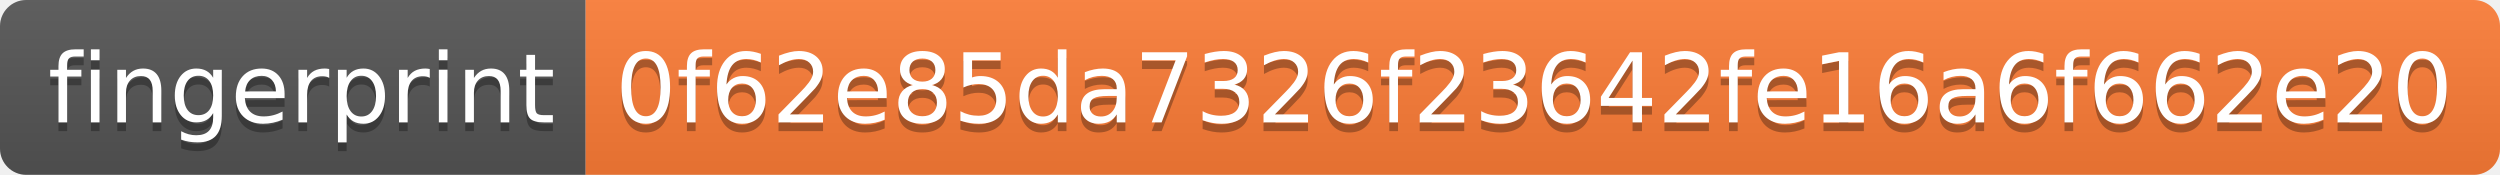
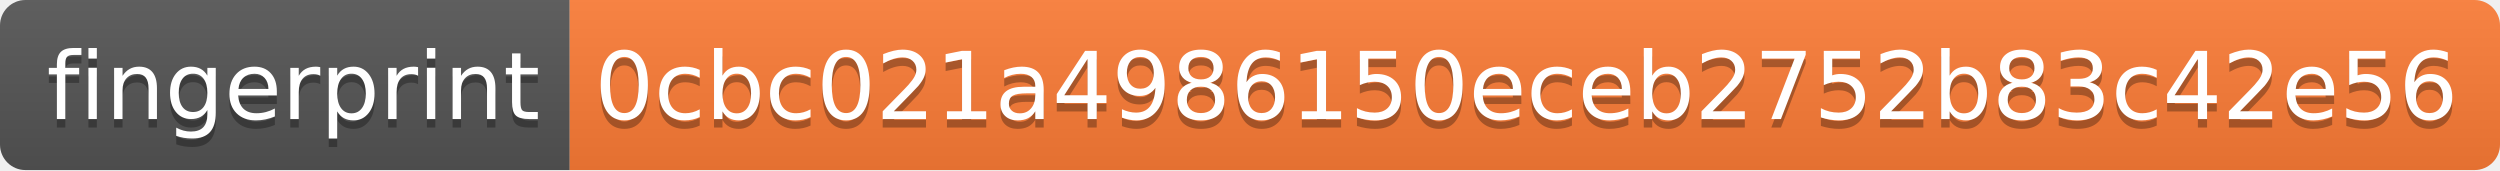
- <svg xmlns="http://www.w3.org/2000/svg" width="286" height="20">
+ <svg xmlns="http://www.w3.org/2000/svg" width="294" height="20">
  <linearGradient id="s" x2="0" y2="100%">
    <stop offset="0" stop-color="#bbb" stop-opacity=".1" />
    <stop offset="1" stop-opacity=".1" />
  </linearGradient>
  <clipPath id="r">
-     <rect width="286" height="20" rx="3" fill="#fff" />
+     <rect width="294" height="20" rx="3" fill="#fff" />
  </clipPath>
  <g clip-path="url(#r)">
    <rect width="67" height="20" fill="#555" />
-     <rect x="67" width="219" height="20" fill="#fe7d37" />
-     <rect width="286" height="20" fill="url(#s)" />
+     <rect x="67" width="227" height="20" fill="#fe7d37" />
+     <rect width="294" height="20" fill="url(#s)" />
  </g>
  <g fill="#fff" text-anchor="middle" font-family="Verdana,Geneva,DejaVu Sans,sans-serif" text-rendering="geometricPrecision" font-size="110">
    <text x="345" y="150" fill="#010101" fill-opacity=".3" transform="scale(.1)" textLength="570">fingerprint</text>
    <text x="345" y="140" transform="scale(.1)" textLength="570">fingerprint</text>
-     <text x="1755" y="150" fill="#010101" fill-opacity=".3" transform="scale(.1)" textLength="2090">0f62e85da7326f23642fe16a6f662e20</text>
-     <text x="1755" y="140" transform="scale(.1)" textLength="2090">0f62e85da7326f23642fe16a6f662e20</text>
+     <text x="1795" y="150" fill="#010101" fill-opacity=".3" transform="scale(.1)" textLength="2170">0cbc021a4986150eceb2752b83c42e56</text>
+     <text x="1795" y="140" transform="scale(.1)" textLength="2170">0cbc021a4986150eceb2752b83c42e56</text>
  </g>
</svg>
